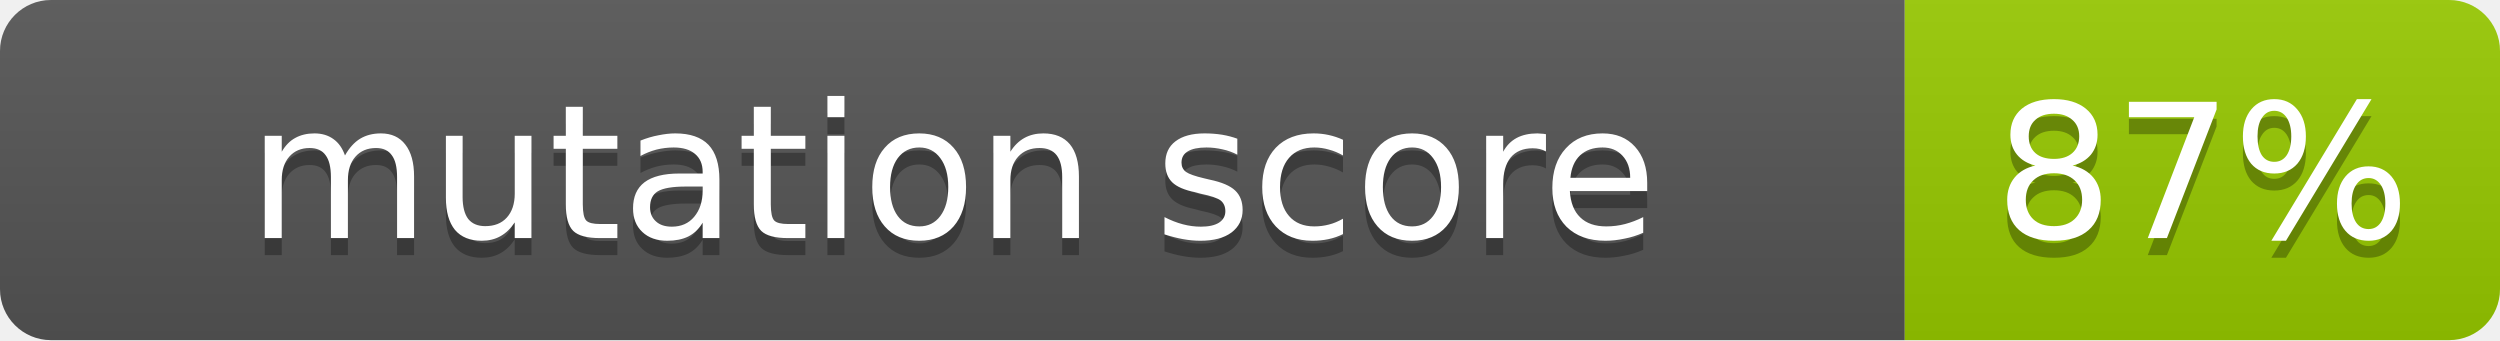
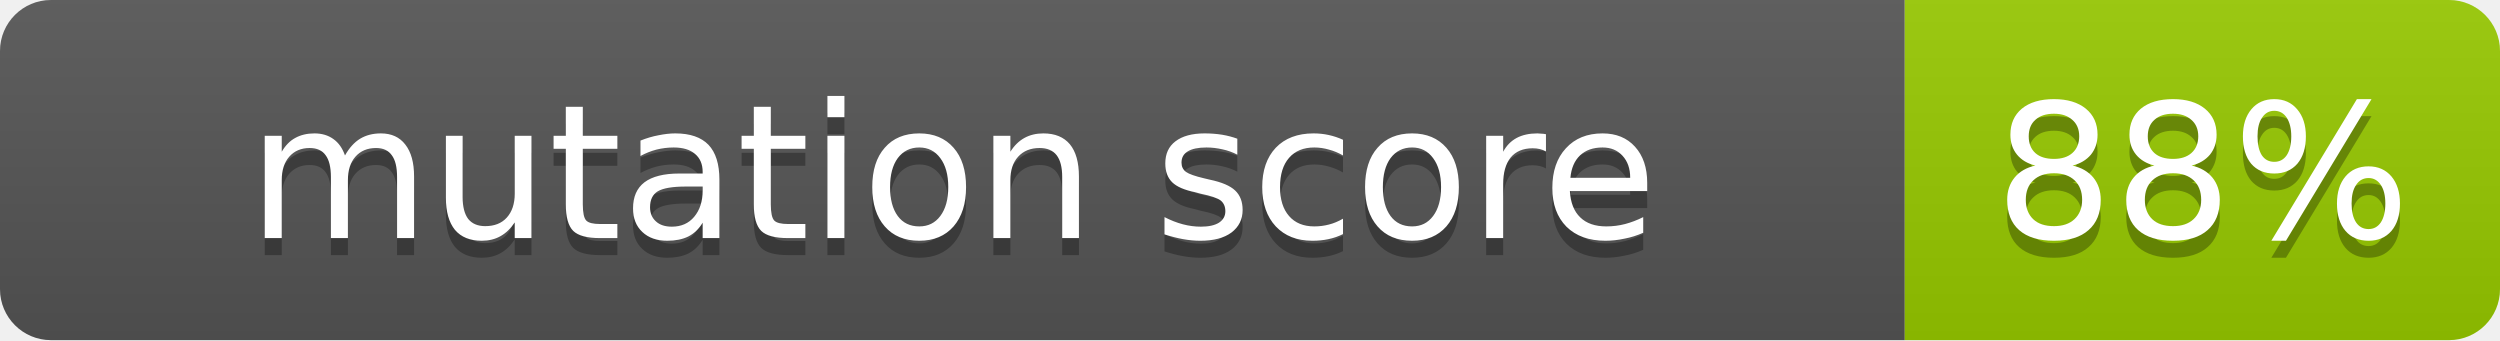
- <svg xmlns="http://www.w3.org/2000/svg" width="147" height="20" role="img" aria-label="mutation score: 87%">
+ <svg xmlns="http://www.w3.org/2000/svg" width="147" height="20" role="img" aria-label="mutation score: 88%">
  <linearGradient id="s" x2="0" y2="100%">
    <stop offset="0" stop-color="#bbb" stop-opacity=".1" />
    <stop offset="1" stop-opacity=".1" />
  </linearGradient>
  <clipPath id="r">
    <rect width="147" height="20" rx="3" fill="#fff" />
  </clipPath>
  <g clip-path="url(#r)">
    <rect width="112" height="20" fill="#555" />
    <rect x="112" width="35" height="20" fill="#97ca00" />
    <rect width="147" height="20" fill="url(#s)" />
  </g>
  <g fill="#fff" text-anchor="middle" font-family="Verdana,Geneva,DejaVu Sans,sans-serif" font-size="11">
    <text x="56.0" y="15" fill="#010101" fill-opacity=".3">mutation score</text>
    <text x="56.0" y="14">mutation score</text>
-     <text x="129.5" y="15" fill="#010101" fill-opacity=".3">87%</text>
-     <text x="129.5" y="14">87%</text>
+     <text x="129.5" y="15" fill="#010101" fill-opacity=".3">88%</text>
+     <text x="129.5" y="14">88%</text>
  </g>
</svg>
